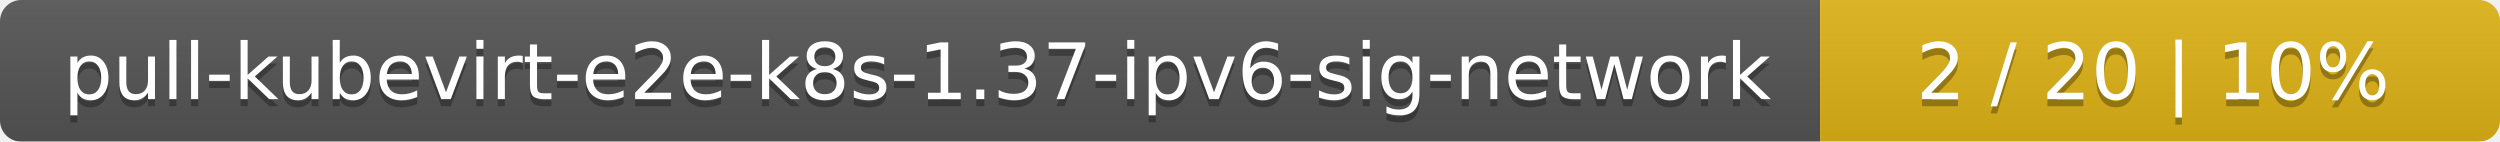
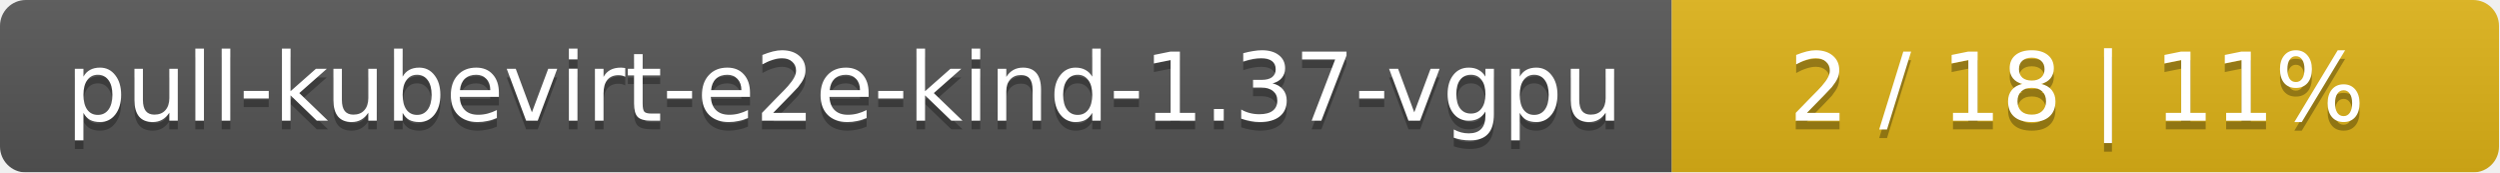
- <svg xmlns="http://www.w3.org/2000/svg" width="353" height="20">
+ <svg xmlns="http://www.w3.org/2000/svg" width="290" height="20">
  <linearGradient id="smooth" x2="0" y2="100%">
    <stop offset="0" stop-color="#bbb" stop-opacity=".1" />
    <stop offset="1" stop-opacity=".1" />
  </linearGradient>
  <mask id="round">
-     <rect width="353" height="20" rx="3" fill="#fff" />
+     <rect width="290" height="20" rx="3" fill="#fff" />
  </mask>
  <g mask="url(#round)">
-     <rect width="257" height="20" fill="#555" />
-     <rect x="257" width="96" height="20" fill="#dfb317" />
-     <rect width="353" height="20" fill="url(#smooth)" />
+     <rect width="194" height="20" fill="#555" />
+     <rect x="194" width="96" height="20" fill="#dfb317" />
+     <rect width="290" height="20" fill="url(#smooth)" />
  </g>
  <g fill="#fff" text-anchor="middle" font-family="DejaVu Sans,Verdana,Geneva,sans-serif" font-size="11">
-     <text x="129.5" y="15" fill="#010101" fill-opacity=".3">pull-kubevirt-e2e-k8s-1.37-ipv6-sig-network</text>
-     <text x="129.5" y="14">pull-kubevirt-e2e-k8s-1.37-ipv6-sig-network</text>
-     <text x="304" y="15" fill="#010101" fill-opacity=".3">2 / 20    |    10%</text>
-     <text x="304" y="14">2 / 20    |    10%</text>
+     <text x="98" y="15" fill="#010101" fill-opacity=".3">pull-kubevirt-e2e-kind-1.37-vgpu</text>
+     <text x="98" y="14">pull-kubevirt-e2e-kind-1.37-vgpu</text>
+     <text x="241" y="15" fill="#010101" fill-opacity=".3">2 / 18    |    11%</text>
+     <text x="241" y="14">2 / 18    |    11%</text>
  </g>
</svg>
